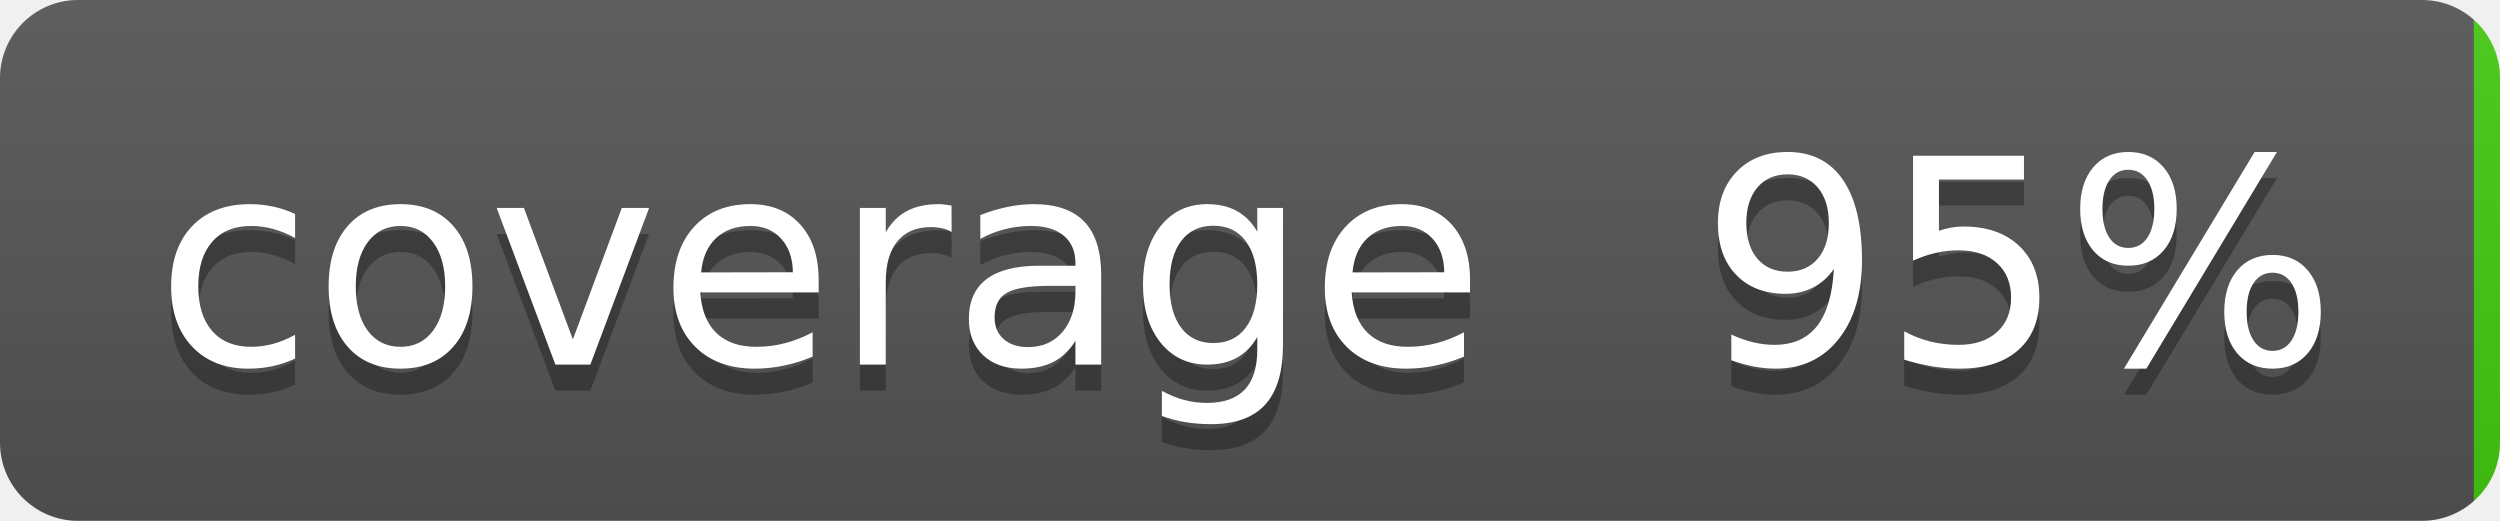
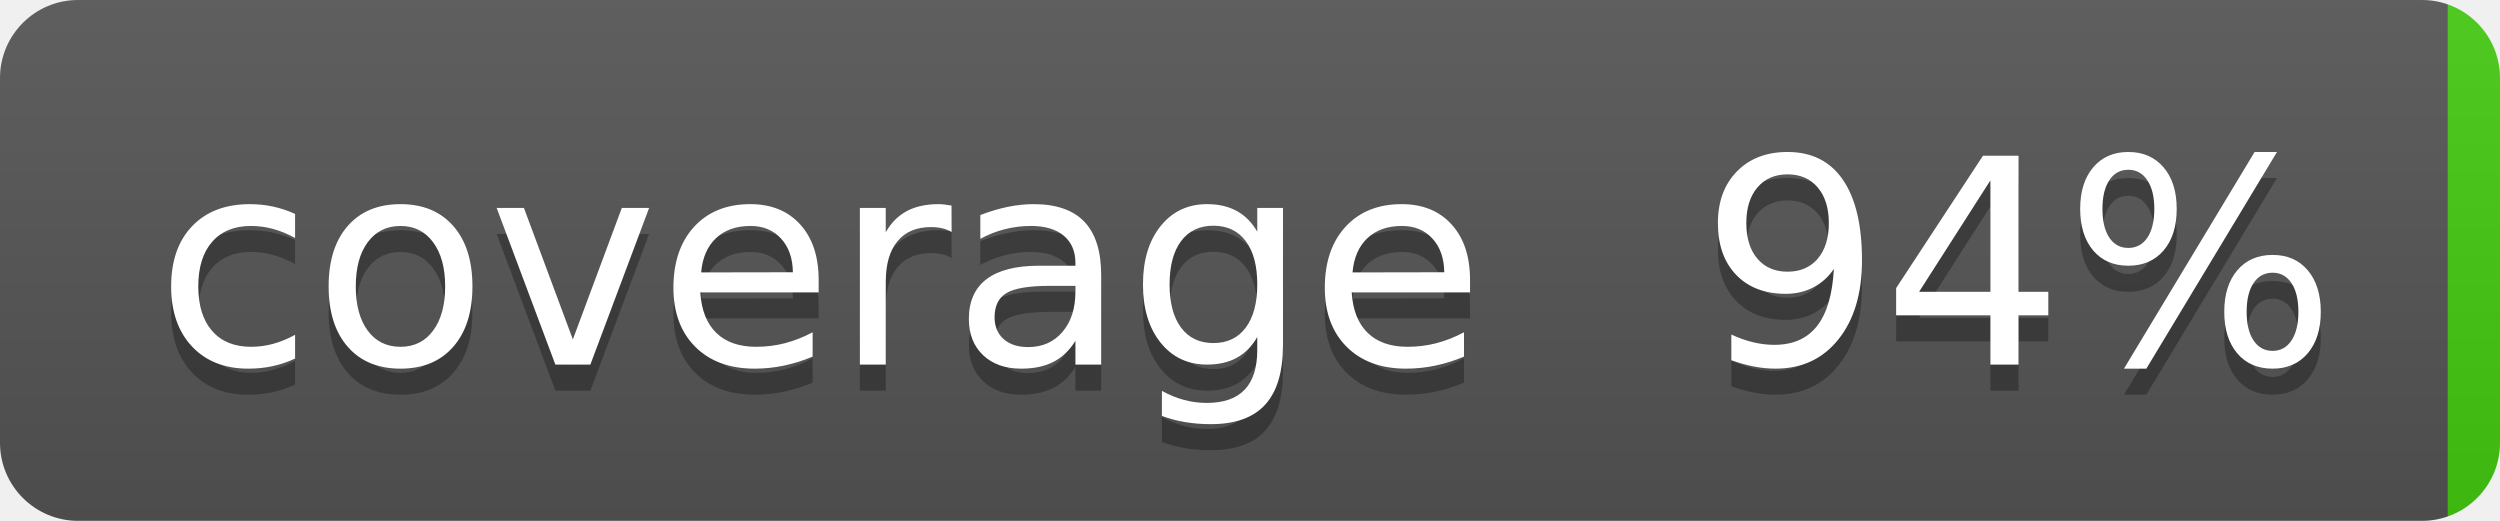
- <svg xmlns="http://www.w3.org/2000/svg" width="96" height="20" role="img" aria-label="coverage: 95%">
+ <svg xmlns="http://www.w3.org/2000/svg" width="96" height="20" role="img" aria-label="coverage: 94%">
  <linearGradient id="s" x2="0" y2="100%">
    <stop offset="0" stop-color="#bbb" stop-opacity=".1" />
    <stop offset="1" stop-opacity=".1" />
  </linearGradient>
  <clipPath id="r">
    <rect width="96" height="20" rx="3" fill="#fff" />
  </clipPath>
  <g clip-path="url(#r)">
-     <rect width="95" height="20" fill="#555" />
-     <rect x="95" width="35" height="20" fill="#4c1" />
+     <rect width="94" height="20" fill="#555" />
+     <rect x="94" width="35" height="20" fill="#4c1" />
    <rect width="96" height="20" fill="url(#s)" />
  </g>
  <g fill="#fff" text-anchor="middle" font-family="Verdana,Geneva,DejaVu Sans,sans-serif" text-rendering="geometricPrecision" font-size="110">
    <text aria-hidden="true" x="315" y="150" fill="#010101" fill-opacity=".3" transform="scale(.1)" textLength="510">coverage</text>
    <text x="315" y="140" transform="scale(.1)" fill="#fff" textLength="510">coverage</text>
-     <text aria-hidden="true" x="775" y="150" fill="#010101" fill-opacity=".3" transform="scale(.1)" textLength="250">95%</text>
-     <text x="775" y="140" transform="scale(.1)" fill="#fff" textLength="250">95%</text>
+     <text aria-hidden="true" x="775" y="150" fill="#010101" fill-opacity=".3" transform="scale(.1)" textLength="250">94%</text>
+     <text x="775" y="140" transform="scale(.1)" fill="#fff" textLength="250">94%</text>
  </g>
</svg>
